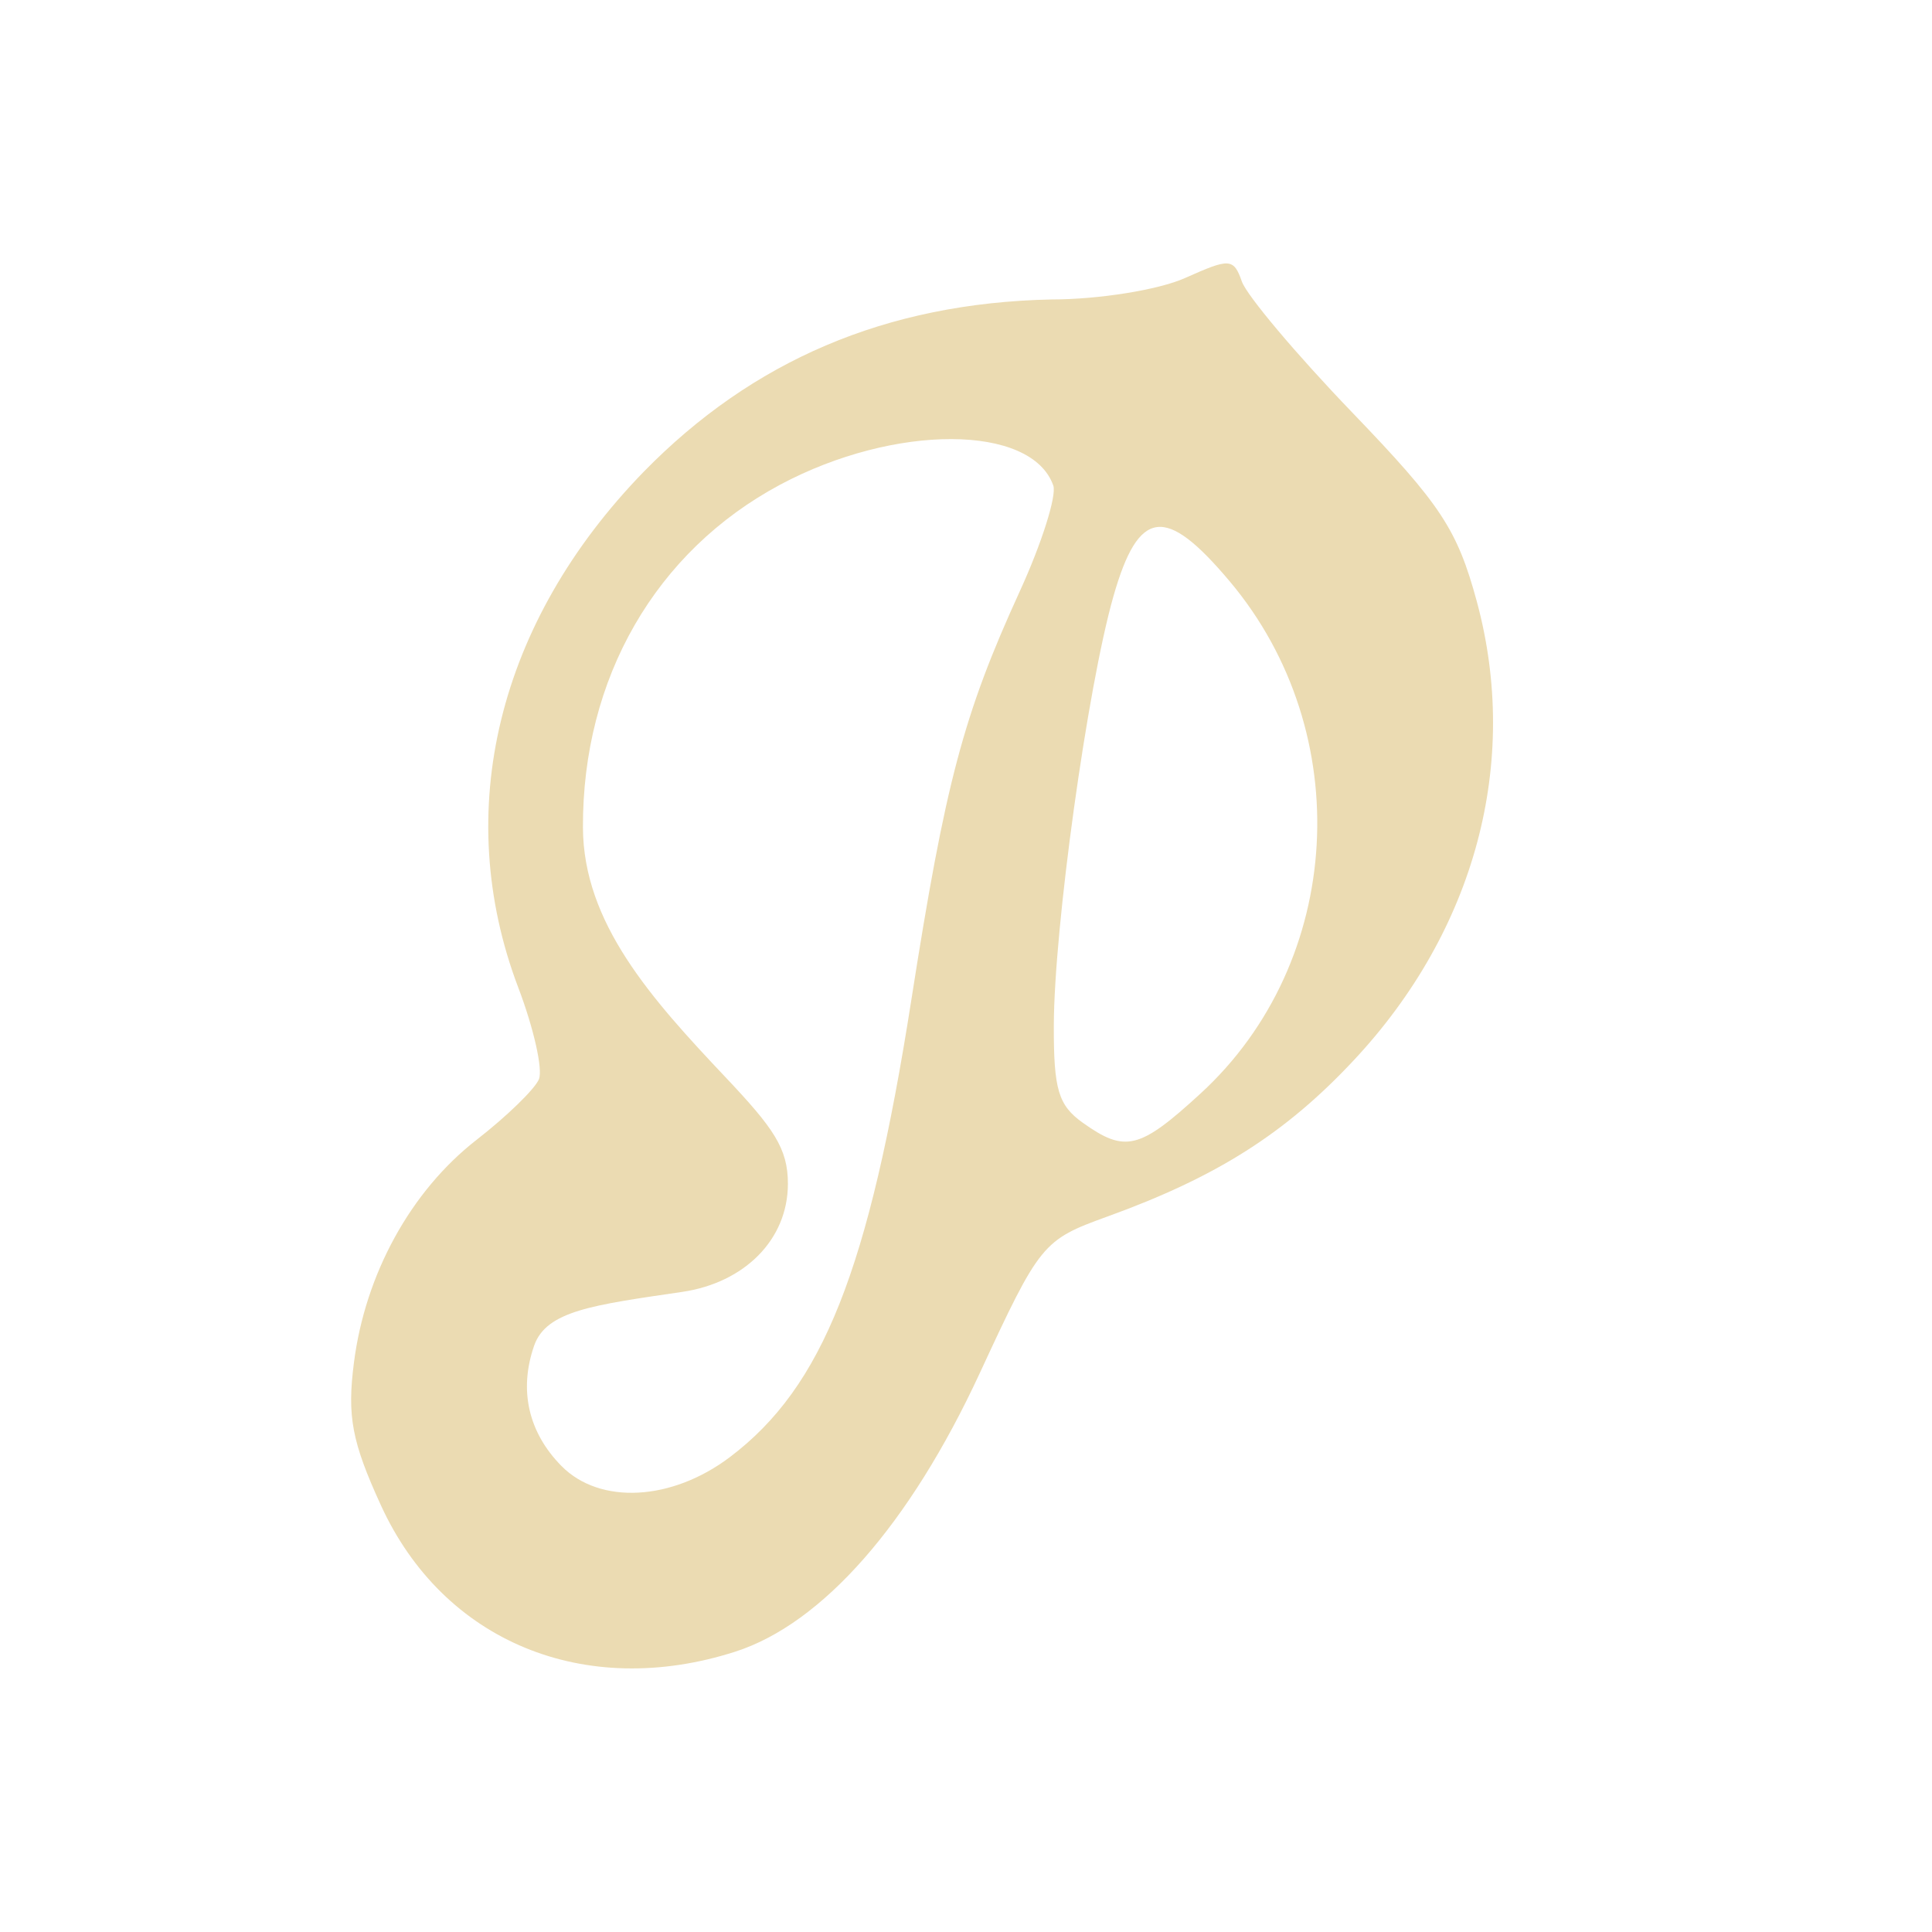
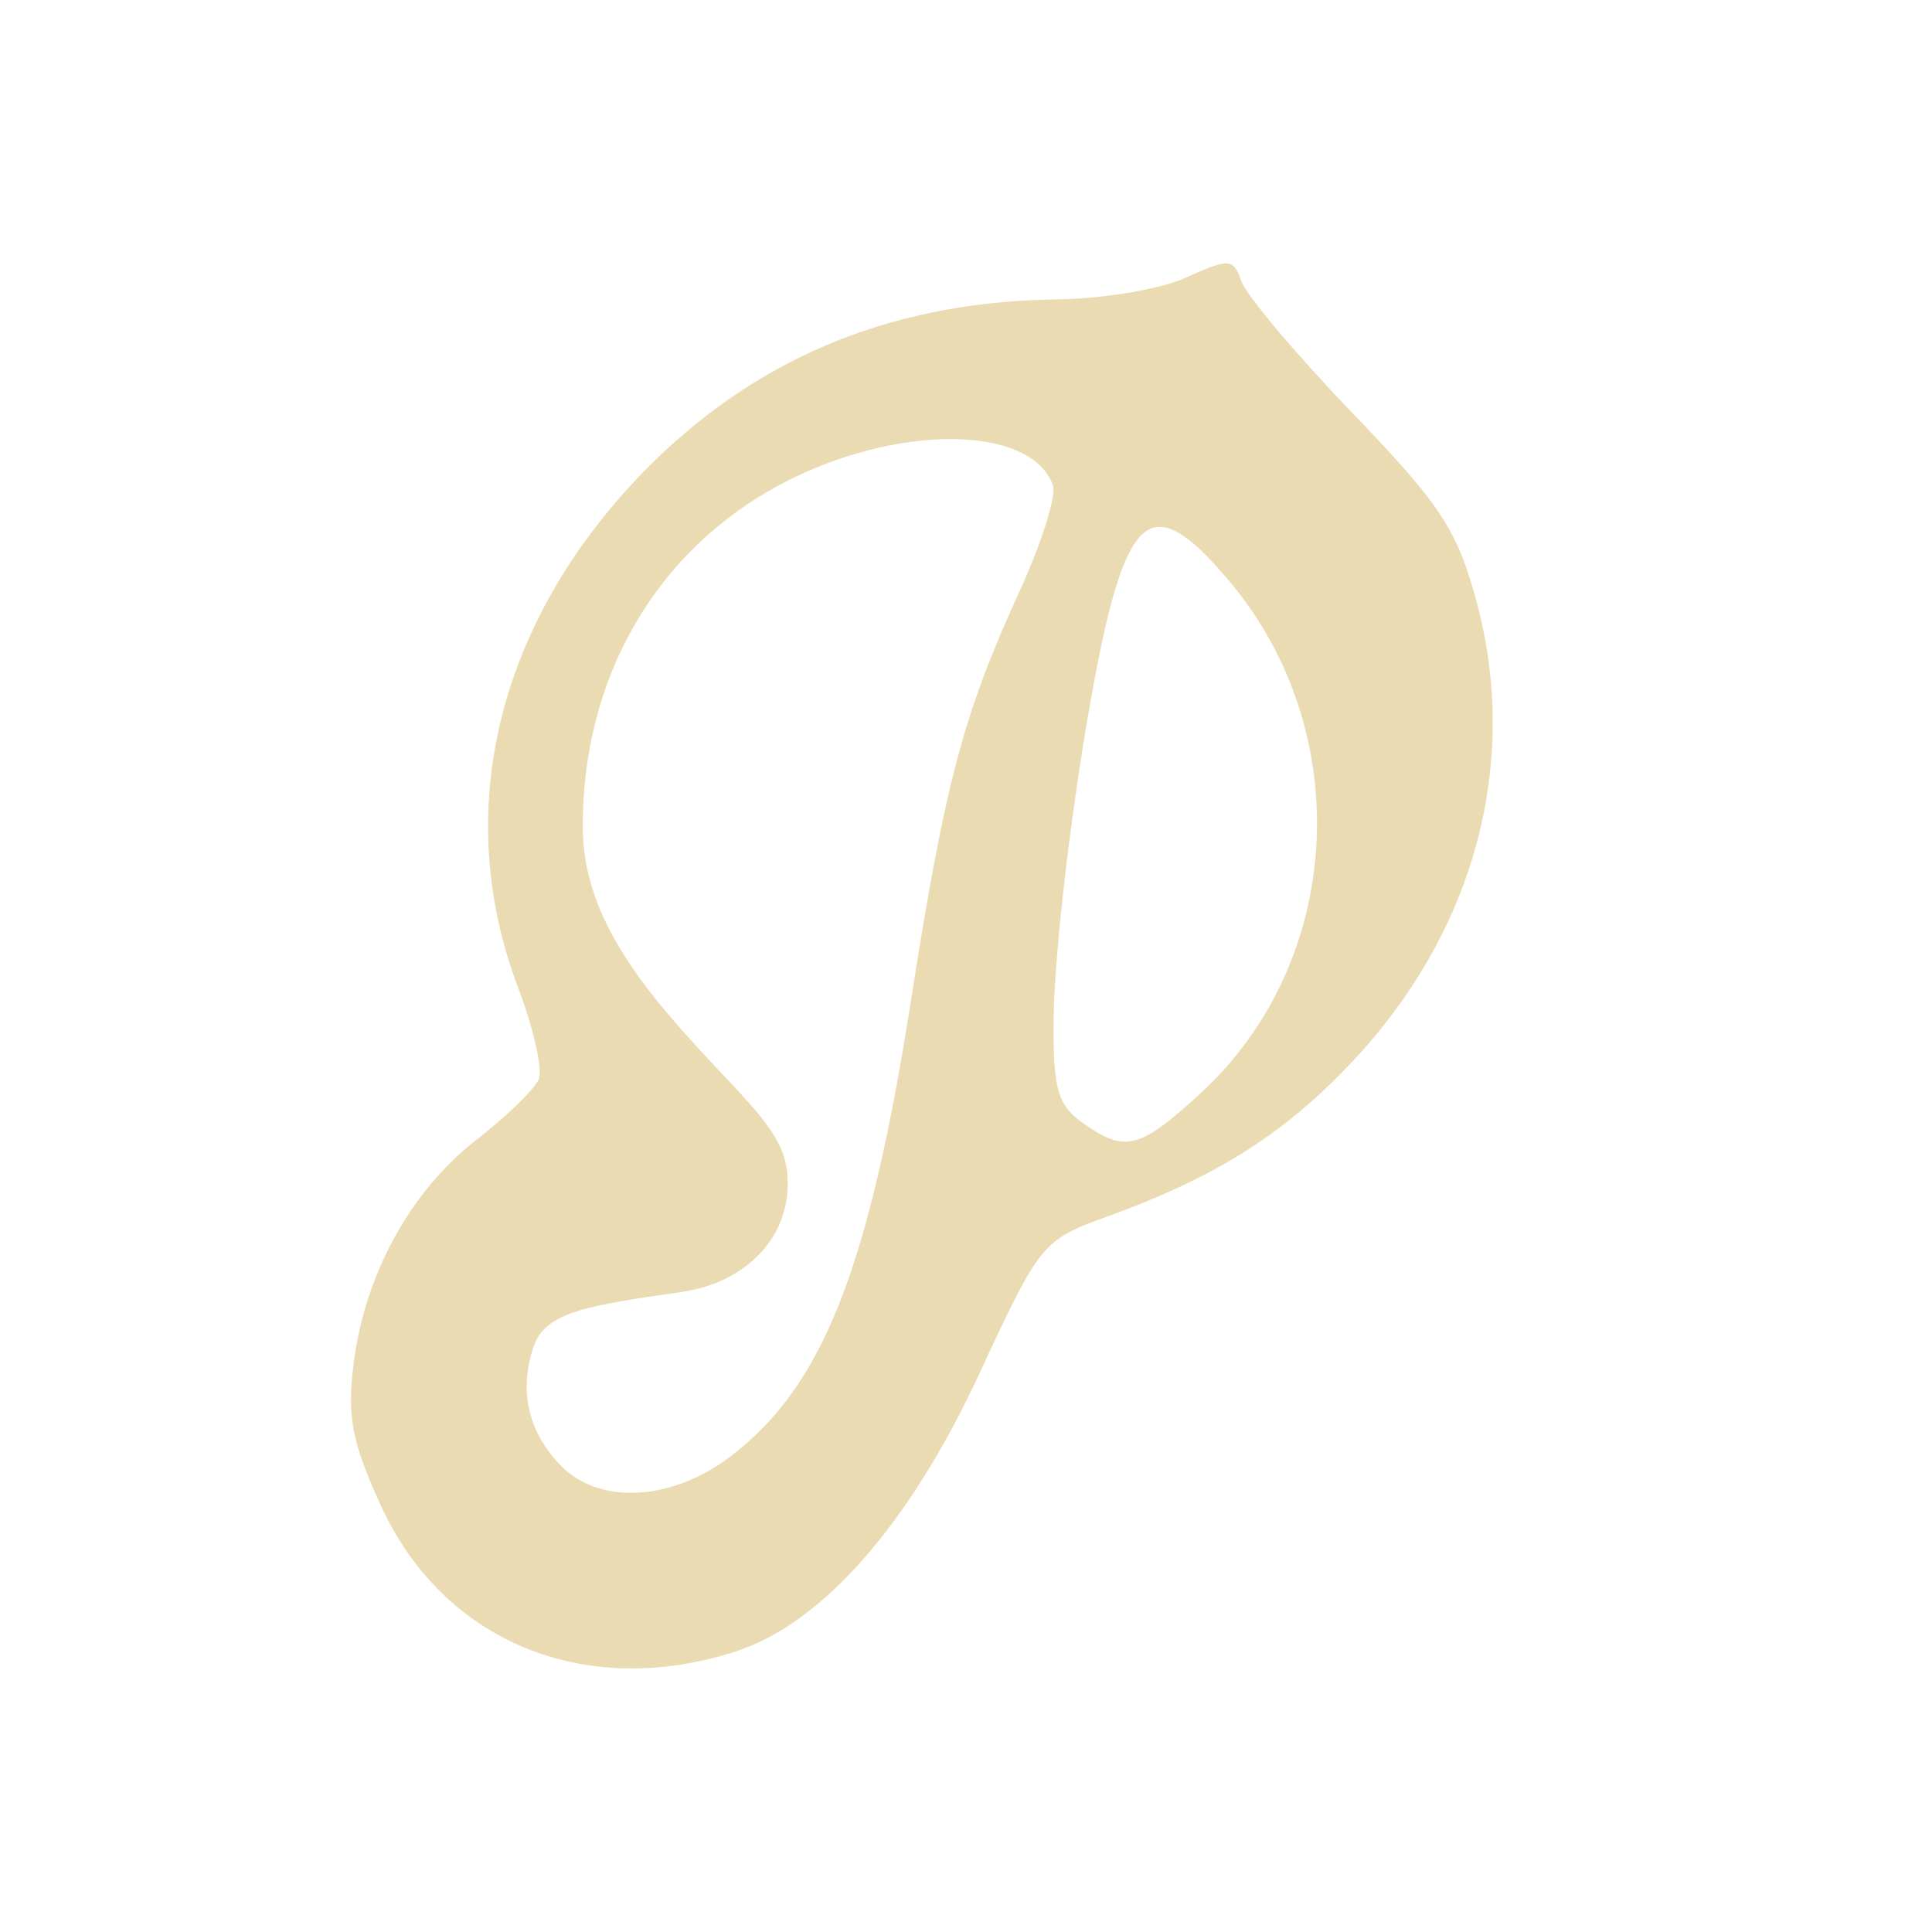
<svg xmlns="http://www.w3.org/2000/svg" width="22" height="22" version="1.1">
  <defs>
-     <style id="current-color-scheme" type="text/css">
-    .ColorScheme-Text { color:#ebdbb2; } .ColorScheme-Highlight { color:#458588; }
-   </style>
+     <style id="current-color-scheme" type="text/css">.ColorScheme-Text { color:#ebdbb2; } .ColorScheme-Highlight { color:#458588; } .ColorScheme-NeutralText { color:#fe8019; } .ColorScheme-PositiveText { color:#689d6a; } .ColorScheme-NegativeText { color:#fb4934; }</style>
  </defs>
-   <path style="fill:currentColor" class="ColorScheme-Text" d="m 13.973,3 c -0.087,-0.005 -0.225,0.053 -0.479,0.166 -0.301,0.135 -0.984,0.244 -1.52,0.244 -1.895,0.04 -3.412,0.704 -4.641,1.959 -1.668,1.714 -2.192,3.872 -1.432,5.875 0.176,0.462 0.282,0.932 0.236,1.045 -0.046,0.112 -0.366,0.423 -0.711,0.691 -0.749,0.584 -1.267,1.527 -1.396,2.539 -0.078,0.608 -0.024,0.898 0.307,1.621 0.71,1.553 2.319,2.218 4.035,1.668 0.993,-0.319 1.987,-1.451 2.783,-3.168 0.687,-1.483 0.717,-1.52 1.455,-1.787 1.244,-0.45 2.028,-0.947 2.807,-1.781 C 16.799,10.594 17.312,8.68 16.817,6.85 16.594,6.028 16.406,5.745 15.399,4.698 14.761,4.035 14.195,3.362 14.141,3.205 14.095,3.073 14.06,3.006 13.973,3 Z m -3.137,2 c 0.584,0.002 1.035,0.179 1.158,0.529 0.04,0.115 -0.131,0.657 -0.381,1.203 -0.643,1.406 -0.848,2.179 -1.236,4.658 -0.482,3.075 -1.009,4.403 -2.064,5.201 -0.665,0.503 -1.483,0.545 -1.92,0.102 -0.378,-0.384 -0.486,-0.865 -0.311,-1.369 0.139,-0.399 0.673,-0.464 1.687,-0.613 0.706,-0.104 1.203,-0.593 1.203,-1.232 0,-0.403 -0.163,-0.633 -0.711,-1.213 -0.848,-0.897 -1.619,-1.757 -1.623,-2.844 -0.006,-1.699 0.827,-3.145 2.248,-3.904 0.65,-0.347 1.365,-0.52 1.949,-0.518 z m 2.338,1.002 c 0.204,-0.027 0.463,0.183 0.83,0.619 1.448,1.723 1.3,4.332 -0.332,5.83 -0.696,0.639 -0.859,0.678 -1.342,0.334 -0.279,-0.199 -0.332,-0.379 -0.33,-1.107 0.003,-1.115 0.382,-3.847 0.678,-4.885 0.143,-0.503 0.292,-0.764 0.496,-0.791 z" />
+   <path class="ColorScheme-Text" d="m13.97 3c-0.087-0.005-0.225 0.053-0.478 0.166-0.301 0.135-0.984 0.244-1.52 0.244-1.895 0.04-3.412 0.705-4.641 1.959-1.668 1.714-2.192 3.872-1.432 5.875 0.176 0.462 0.282 0.932 0.236 1.045-0.046 0.112-0.366 0.423-0.711 0.691-0.749 0.584-1.267 1.527-1.396 2.539-0.078 0.608-0.024 0.898 0.307 1.621 0.71 1.553 2.319 2.218 4.035 1.668 0.994-0.319 1.987-1.451 2.783-3.168 0.687-1.483 0.717-1.52 1.455-1.787 1.244-0.45 2.028-0.947 2.807-1.781 1.381-1.478 1.893-3.392 1.398-5.223-0.222-0.822-0.411-1.105-1.418-2.152-0.638-0.663-1.203-1.335-1.258-1.492-0.046-0.132-0.081-0.2-0.168-0.205zm-3.137 2c0.584 0.002 1.035 0.179 1.158 0.529 0.04 0.115-0.131 0.657-0.381 1.203-0.643 1.406-0.848 2.179-1.236 4.658-0.482 3.075-1.009 4.403-2.064 5.201-0.665 0.503-1.483 0.545-1.92 0.102-0.378-0.384-0.486-0.865-0.31-1.369 0.139-0.399 0.673-0.464 1.687-0.613 0.706-0.104 1.203-0.593 1.203-1.232 0-0.403-0.163-0.633-0.711-1.213-0.848-0.897-1.619-1.757-1.623-2.844-0.006-1.699 0.827-3.145 2.248-3.904 0.65-0.347 1.365-0.52 1.949-0.518zm2.338 1.002c0.204-0.027 0.464 0.183 0.83 0.619 1.448 1.723 1.3 4.332-0.332 5.83-0.696 0.639-0.859 0.678-1.342 0.334-0.279-0.199-0.332-0.379-0.33-1.107 0.003-1.115 0.382-3.847 0.678-4.885 0.143-0.503 0.292-0.764 0.496-0.791z" fill="currentColor" />
</svg>
